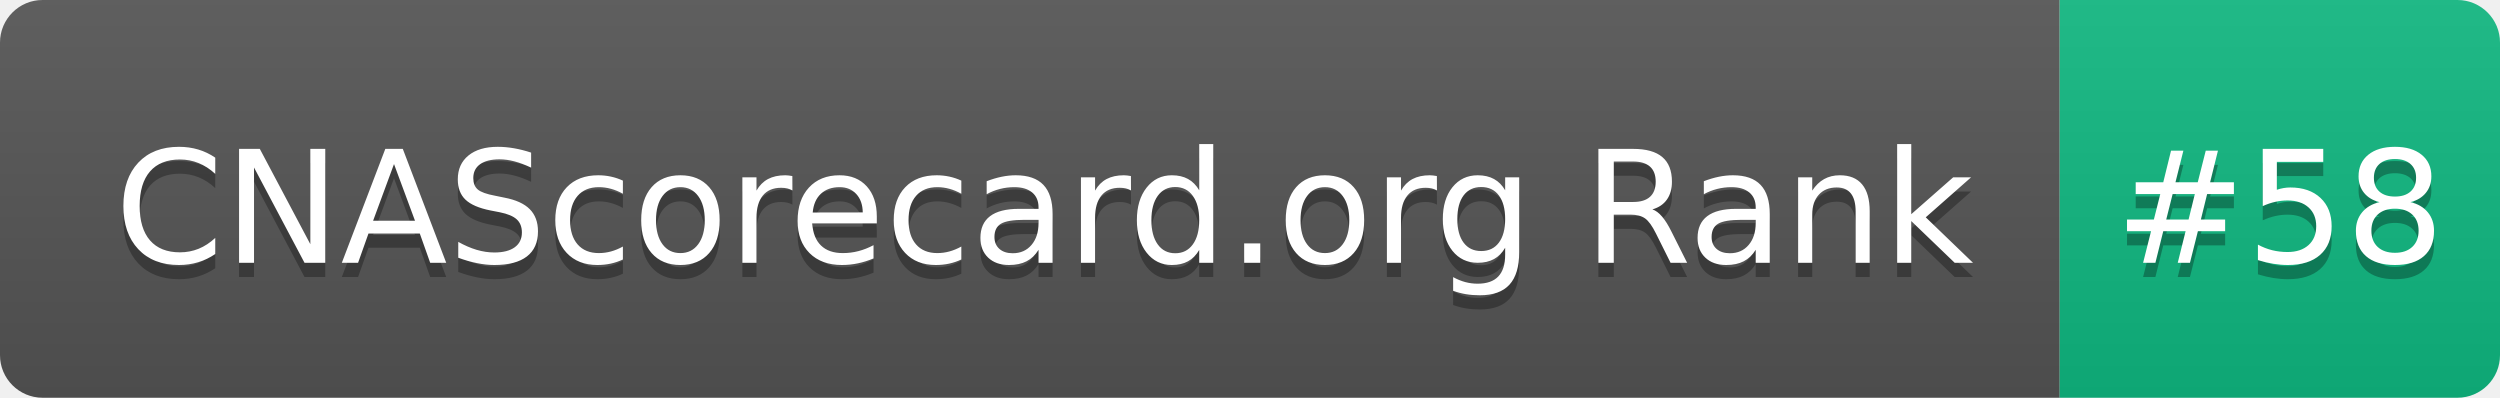
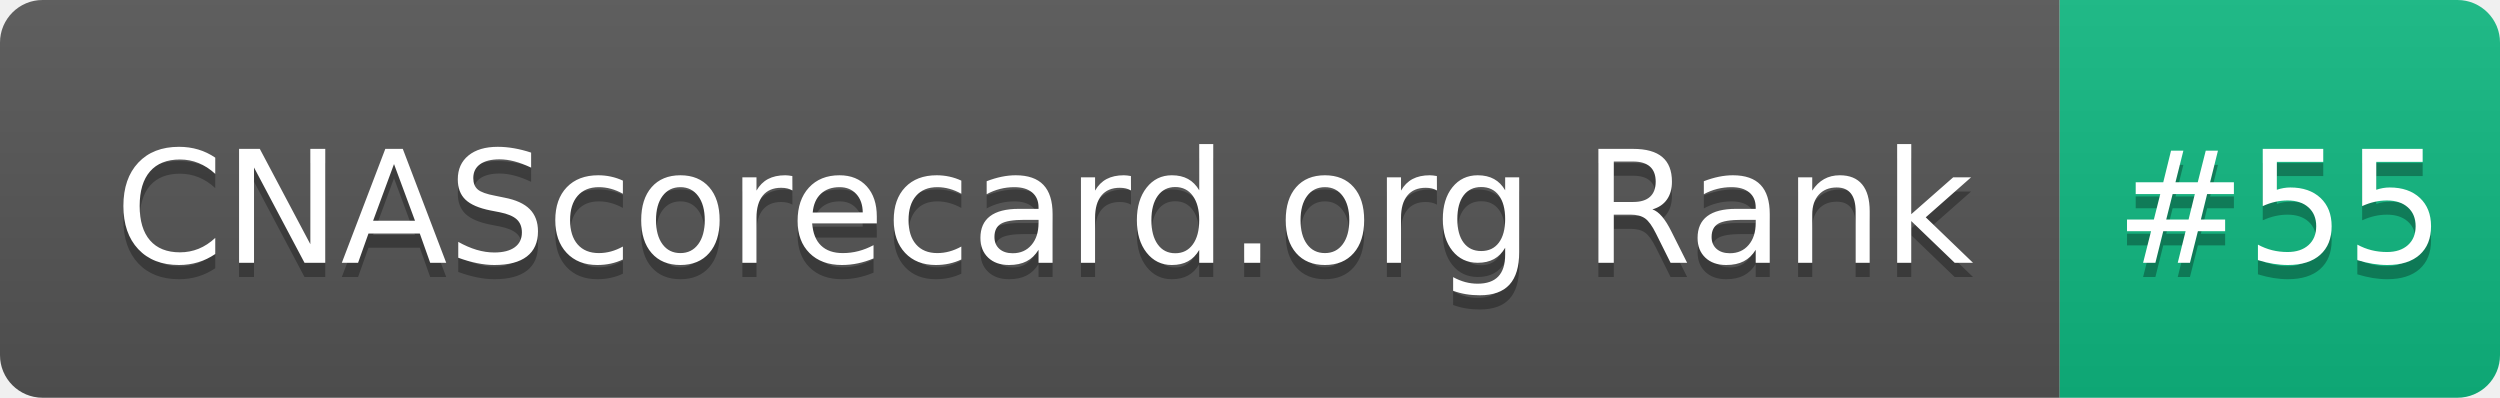
- <svg xmlns="http://www.w3.org/2000/svg" width="176" height="28" role="img" aria-label="CNAScorecard.org Rank: #58">
+ <svg xmlns="http://www.w3.org/2000/svg" width="176" height="28" role="img" aria-label="CNAScorecard.org Rank: #55">
  <linearGradient id="s" x2="0" y2="100%">
    <stop offset="0" stop-color="#bbb" stop-opacity=".1" />
    <stop offset="1" stop-opacity=".1" />
  </linearGradient>
  <clipPath id="r">
    <rect width="176" height="28" rx="3" fill="#fff" />
  </clipPath>
  <g clip-path="url(#r)">
    <rect width="145" height="28" fill="#555" />
    <rect x="145" width="31" height="28" fill="#10B981" />
    <rect width="176" height="28" fill="url(#s)" />
  </g>
  <g fill="#fff" text-anchor="middle" font-family="Verdana,Geneva,DejaVu Sans,sans-serif" text-rendering="geometricPrecision" font-size="110">
    <text aria-hidden="true" x="735" y="195" fill="#010101" fill-opacity=".3" transform="scale(.1)" textLength="1350">CNAScorecard.org Rank</text>
    <text x="735" y="185" transform="scale(.1)" fill="#fff" textLength="1350">CNAScorecard.org Rank</text>
-     <text aria-hidden="true" x="1605" y="195" fill="#010101" fill-opacity=".3" transform="scale(.1)" textLength="210">#58</text>
-     <text x="1605" y="185" transform="scale(.1)" fill="#fff" textLength="210">#58</text>
+     <text aria-hidden="true" x="1605" y="195" fill="#010101" fill-opacity=".3" transform="scale(.1)" textLength="210">#55</text>
+     <text x="1605" y="185" transform="scale(.1)" fill="#fff" textLength="210">#55</text>
  </g>
</svg>
